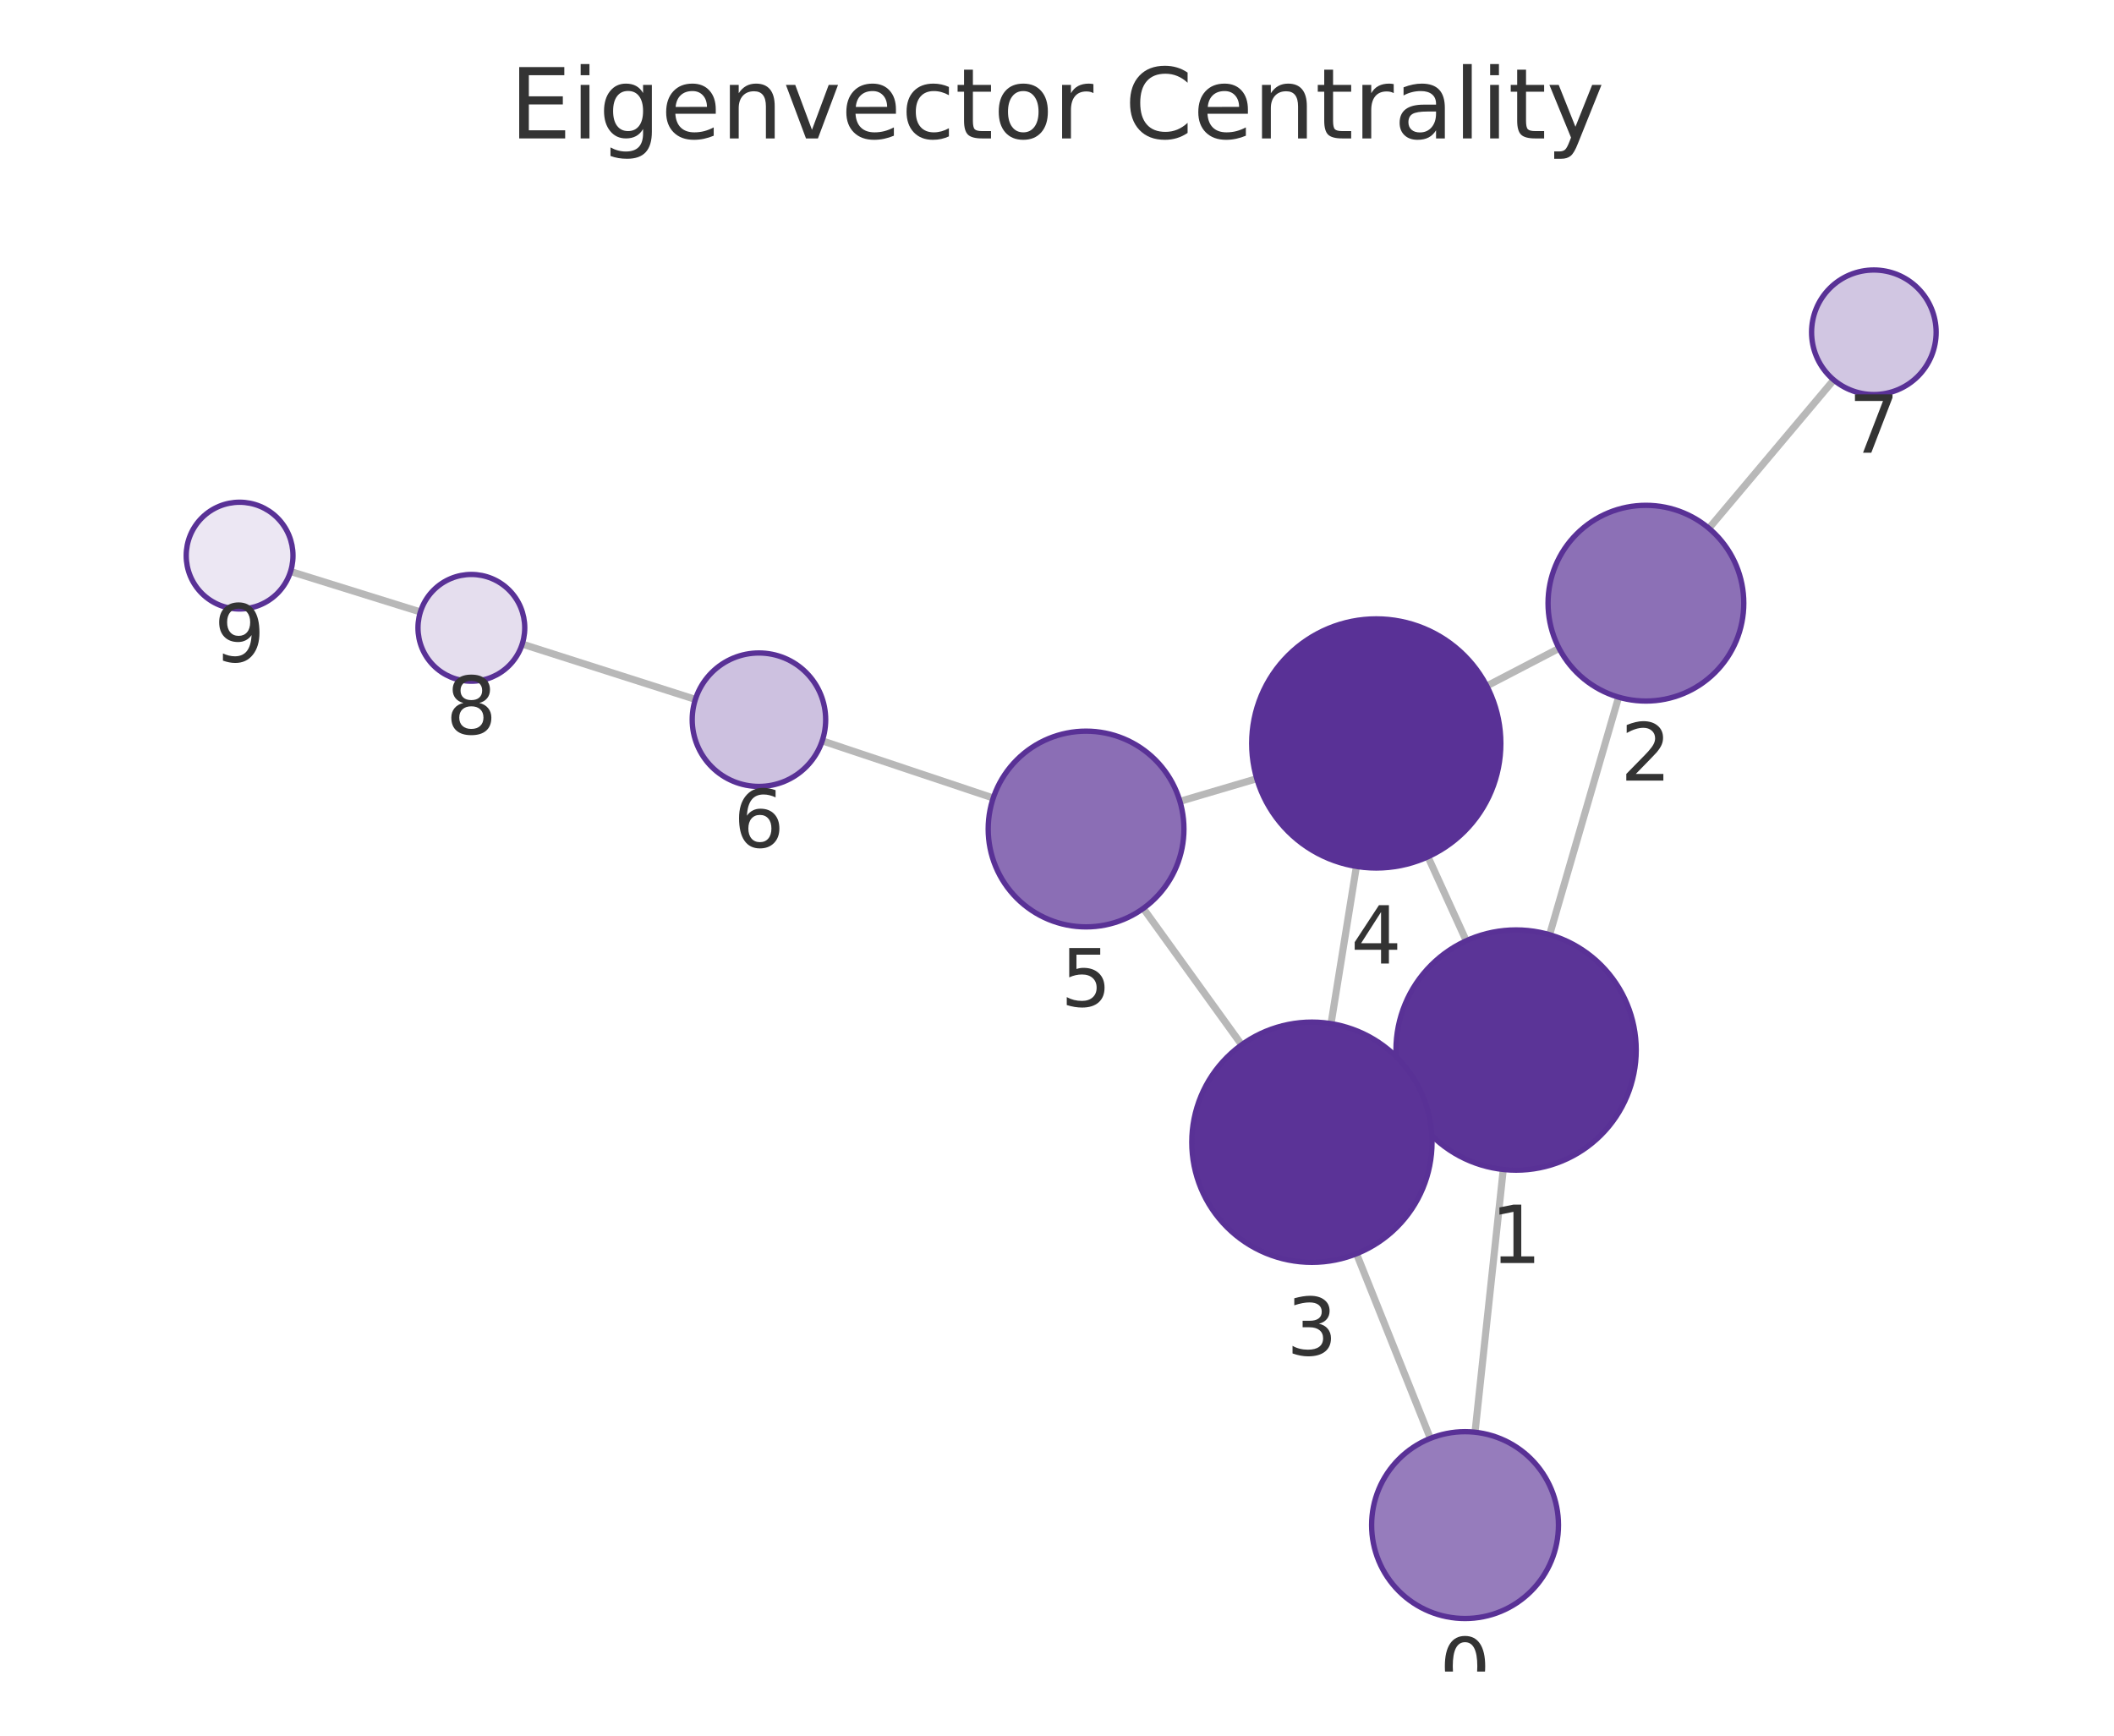
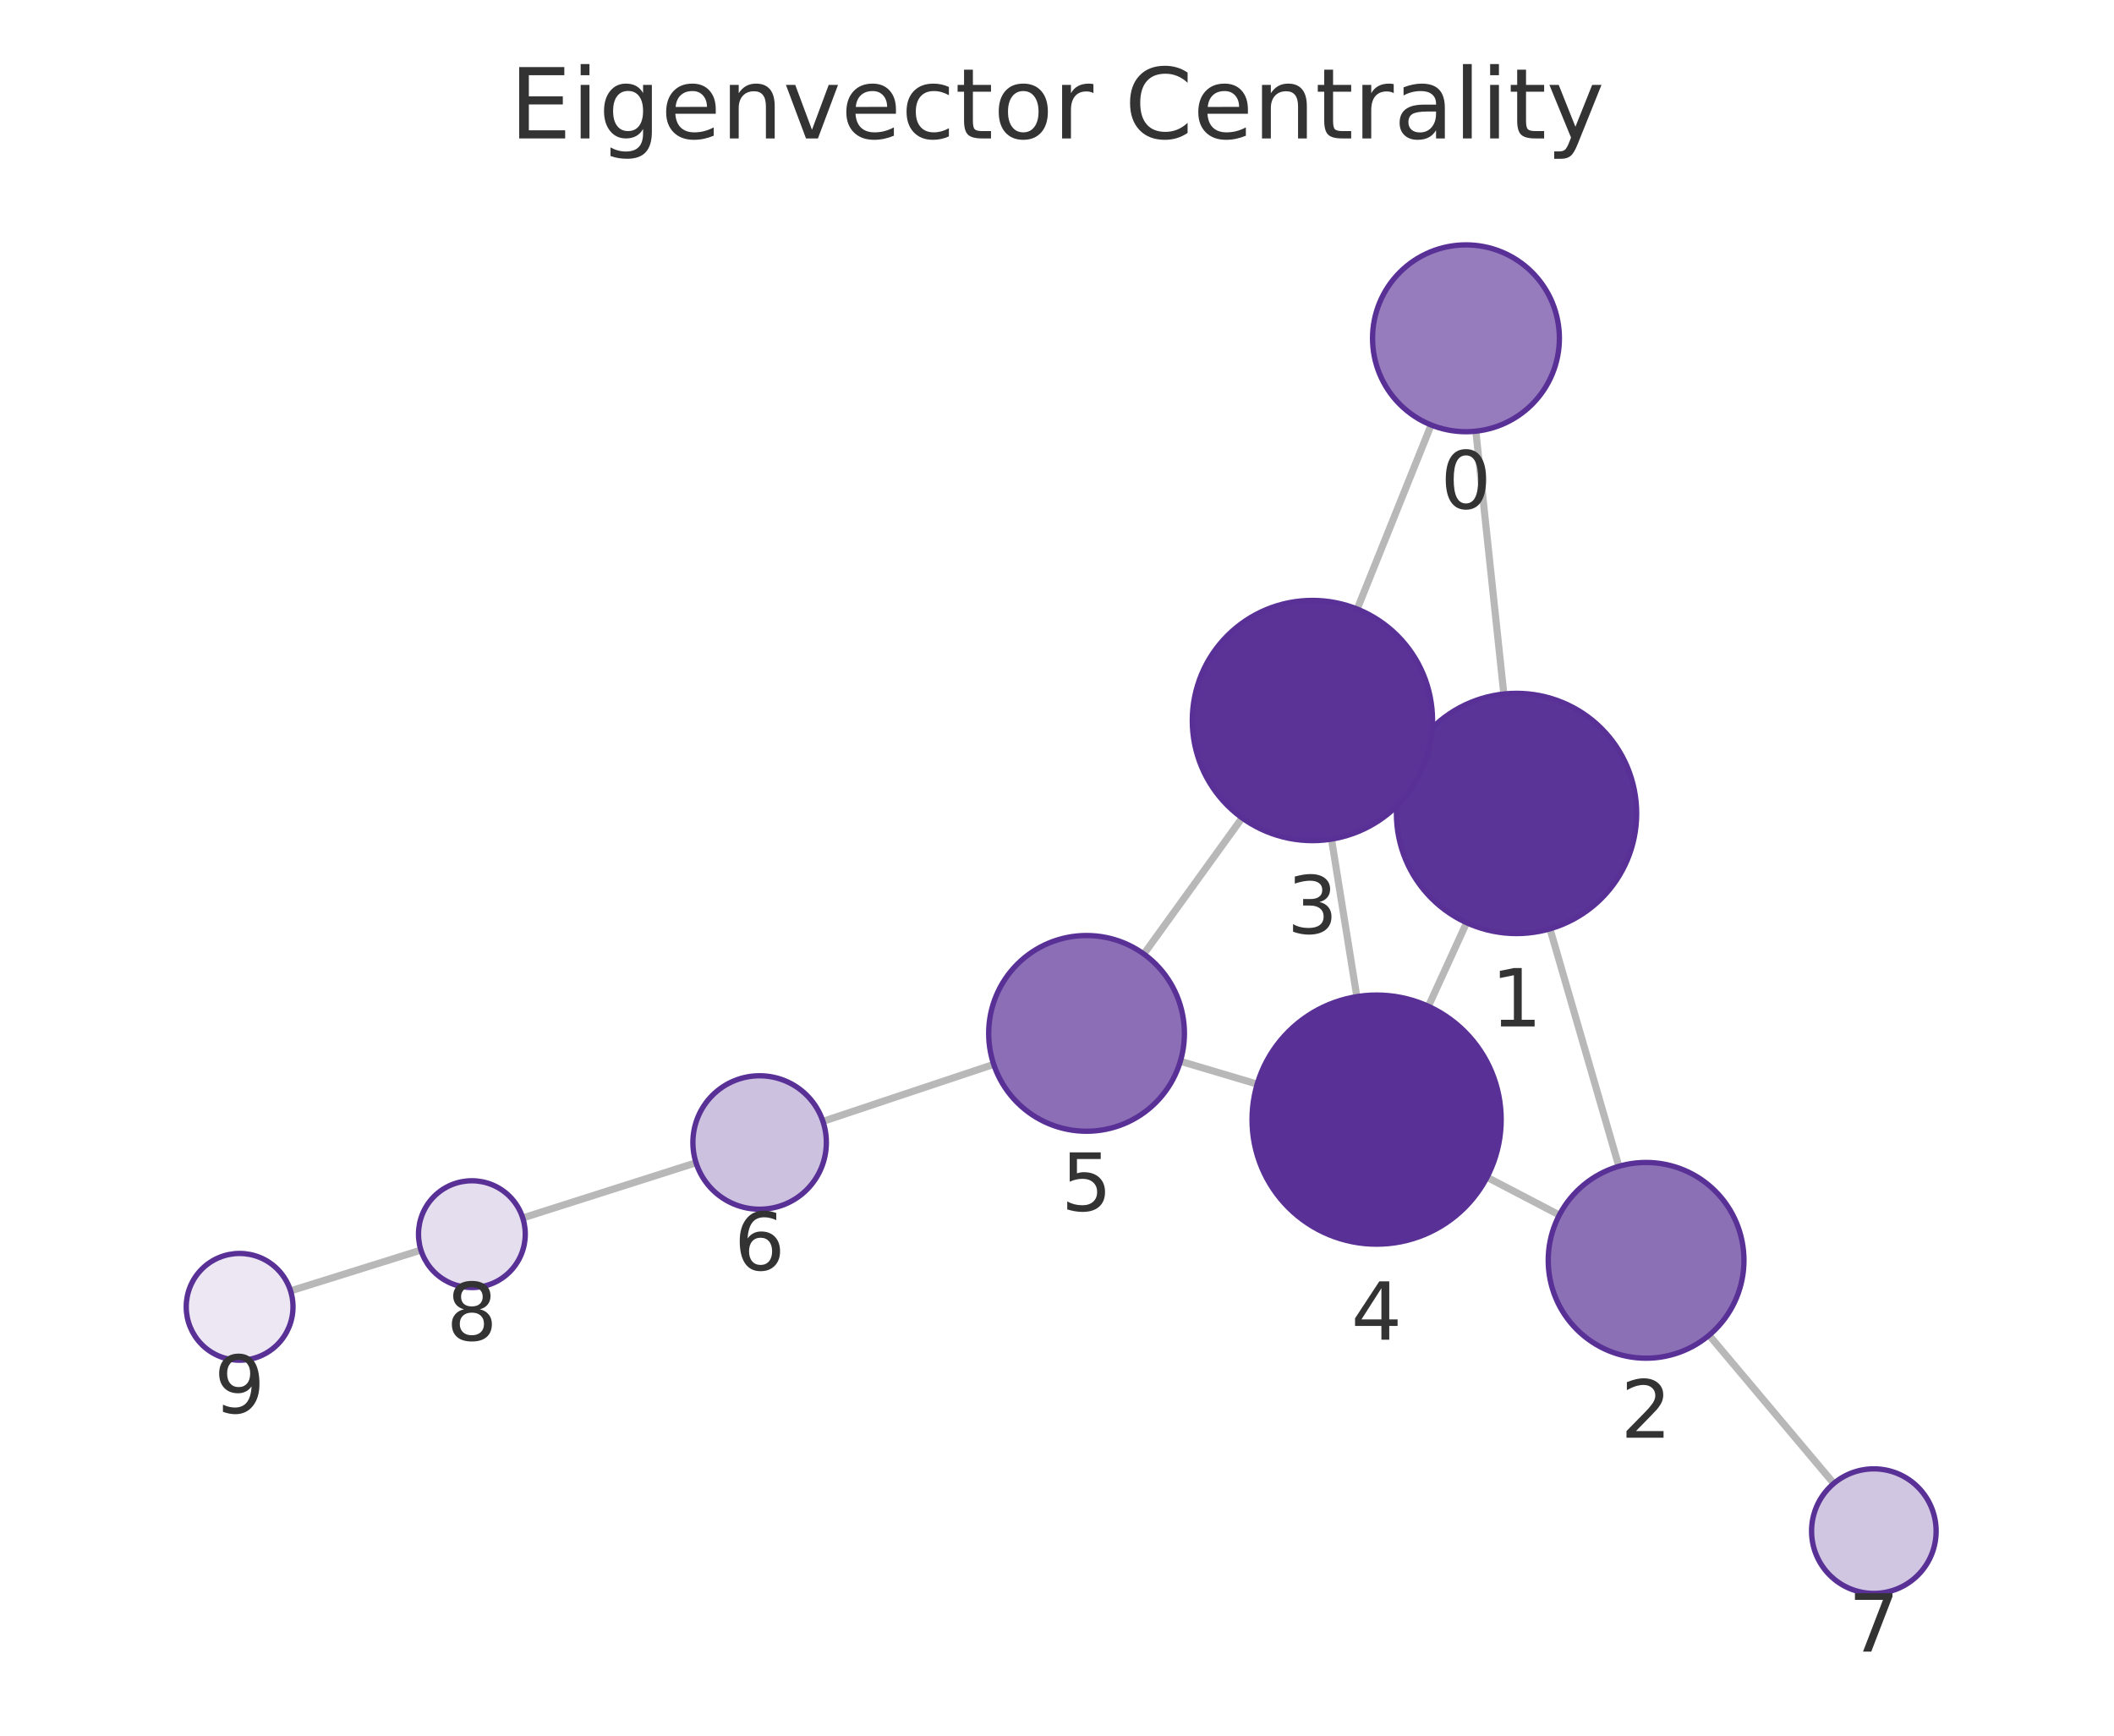
<svg xmlns="http://www.w3.org/2000/svg" xmlns:xlink="http://www.w3.org/1999/xlink" width="237.6pt" height="195.078pt" viewBox="0 0 237.6 195.078" version="1.1">
  <defs>
    <style type="text/css">*{stroke-linejoin: round; stroke-linecap: butt}</style>
  </defs>
  <g id="figure_1">
    <g id="patch_1">
      <path d="M 0 195.078  L 237.6 195.078  L 237.6 0  L 0 0  L 0 195.078  z " style="fill: none" />
    </g>
    <g id="axes_1">
      <g id="patch_2">
        <path d="M 7.2 187.878  L 230.4 187.878  L 230.4 21.558  L 7.2 21.558  L 7.2 187.878  z " style="fill: none" />
      </g>
      <g id="EdgeCollection_1">
-         <path d="M 165.783 160.973  L 168.957 131.442  " clip-path="url(#pb1d1de5bc7)" style="fill: #b8b8b8; stroke: #b8b8b8; stroke-width: 0.8" />
-         <path d="M 160.762 161.664  L 152.463 140.915  " clip-path="url(#pb1d1de5bc7)" style="fill: #b8b8b8; stroke: #b8b8b8; stroke-width: 0.8" />
-         <path d="M 174.165 105.056  L 181.921 78.359  " clip-path="url(#pb1d1de5bc7)" style="fill: #b8b8b8; stroke: #b8b8b8; stroke-width: 0.8" />
-         <path d="M 158.095 123.575  L 159.754 122.826  " clip-path="url(#pb1d1de5bc7)" style="fill: #b8b8b8; stroke: #b8b8b8; stroke-width: 0.8" />
-         <path d="M 164.797 105.737  L 160.492 96.297  " clip-path="url(#pb1d1de5bc7)" style="fill: #b8b8b8; stroke: #b8b8b8; stroke-width: 0.8" />
-         <path d="M 175.231 72.871  L 167.103 77.099  " clip-path="url(#pb1d1de5bc7)" style="fill: #b8b8b8; stroke: #b8b8b8; stroke-width: 0.8" />
-         <path d="M 192.072 59.378  L 206.103 42.702  " clip-path="url(#pb1d1de5bc7)" style="fill: #b8b8b8; stroke: #b8b8b8; stroke-width: 0.8" />
-         <path d="M 149.6 115.053  L 152.453 97.381  " clip-path="url(#pb1d1de5bc7)" style="fill: #b8b8b8; stroke: #b8b8b8; stroke-width: 0.8" />
-         <path d="M 139.554 117.43  L 128.5 102.101  " clip-path="url(#pb1d1de5bc7)" style="fill: #b8b8b8; stroke: #b8b8b8; stroke-width: 0.8" />
-         <path d="M 141.255 87.519  L 132.617 90.067  " clip-path="url(#pb1d1de5bc7)" style="fill: #b8b8b8; stroke: #b8b8b8; stroke-width: 0.8" />
-         <path d="M 111.633 89.692  L 92.413 83.268  " clip-path="url(#pb1d1de5bc7)" style="fill: #b8b8b8; stroke: #b8b8b8; stroke-width: 0.8" />
-         <path d="M 78.156 78.608  L 58.693 72.391  " clip-path="url(#pb1d1de5bc7)" style="fill: #b8b8b8; stroke: #b8b8b8; stroke-width: 0.8" />
-         <path d="M 47.249 68.78  L 32.659 64.233  " clip-path="url(#pb1d1de5bc7)" style="fill: #b8b8b8; stroke: #b8b8b8; stroke-width: 0.8" />
+         <path d="M 165.876 48.464  L 169.02 78.003  " clip-path="url(#p25a7d56d95)" style="fill: #b8b8b8; stroke: #b8b8b8; stroke-width: 0.8" />
+         <path d="M 160.851 47.766  L 152.54 68.455  " clip-path="url(#p25a7d56d95)" style="fill: #b8b8b8; stroke: #b8b8b8; stroke-width: 0.8" />
+         <path d="M 174.208 104.393  L 181.947 131.089  " clip-path="url(#p25a7d56d95)" style="fill: #b8b8b8; stroke: #b8b8b8; stroke-width: 0.8" />
+         <path d="M 158.163 85.833  L 159.794 86.576  " clip-path="url(#p25a7d56d95)" style="fill: #b8b8b8; stroke: #b8b8b8; stroke-width: 0.8" />
+         <path d="M 164.837 103.706  L 160.542 113.105  " clip-path="url(#p25a7d56d95)" style="fill: #b8b8b8; stroke: #b8b8b8; stroke-width: 0.8" />
+         <path d="M 175.259 136.562  L 167.132 132.318  " clip-path="url(#p25a7d56d95)" style="fill: #b8b8b8; stroke: #b8b8b8; stroke-width: 0.8" />
+         <path d="M 192.09 150.072  L 206.104 166.734  " clip-path="url(#p25a7d56d95)" style="fill: #b8b8b8; stroke: #b8b8b8; stroke-width: 0.8" />
+         <path d="M 149.651 94.311  L 152.499 112.016  " clip-path="url(#p25a7d56d95)" style="fill: #b8b8b8; stroke: #b8b8b8; stroke-width: 0.8" />
+         <path d="M 139.606 91.927  L 128.559 107.228  " clip-path="url(#p25a7d56d95)" style="fill: #b8b8b8; stroke: #b8b8b8; stroke-width: 0.8" />
+         <path d="M 141.303 121.849  L 132.665 119.281  " clip-path="url(#p25a7d56d95)" style="fill: #b8b8b8; stroke: #b8b8b8; stroke-width: 0.8" />
+         <path d="M 111.686 119.629  L 92.491 126.036  " clip-path="url(#p25a7d56d95)" style="fill: #b8b8b8; stroke: #b8b8b8; stroke-width: 0.8" />
+         <path d="M 78.231 130.687  L 58.754 136.891  " clip-path="url(#p25a7d56d95)" style="fill: #b8b8b8; stroke: #b8b8b8; stroke-width: 0.8" />
+         <path d="M 47.311 140.504  L 32.657 145.089  " clip-path="url(#p25a7d56d95)" style="fill: #b8b8b8; stroke: #b8b8b8; stroke-width: 0.8" />
      </g>
      <g id="VertexCollection_1">
-         <path d="M 164.661 181.913  C 167.446 181.913 170.117 180.807 172.086 178.838  C 174.055 176.869 175.161 174.198 175.161 171.413  C 175.161 168.629 174.055 165.958 172.086 163.989  C 170.117 162.02 167.446 160.913 164.661 160.913  C 161.877 160.913 159.206 162.02 157.237 163.989  C 155.268 165.958 154.161 168.629 154.161 171.413  C 154.161 174.198 155.268 176.869 157.237 178.838  C 159.206 180.807 161.877 181.913 164.661 181.913  z " clip-path="url(#pb1d1de5bc7)" style="fill: #967cbc; stroke: #593196; stroke-width: 0.6" />
-         <path d="M 170.399 131.52  C 173.979 131.52 177.413 130.097 179.945 127.566  C 182.477 125.034 183.899 121.6 183.899 118.02  C 183.899 114.439 182.477 111.005 179.945 108.474  C 177.413 105.942 173.979 104.52 170.399 104.52  C 166.819 104.52 163.385 105.942 160.853 108.474  C 158.321 111.005 156.899 114.439 156.899 118.02  C 156.899 121.6 158.321 125.034 160.853 127.566  C 163.385 130.097 166.819 131.52 170.399 131.52  z " clip-path="url(#pb1d1de5bc7)" style="fill: #5b3497; stroke: #593196; stroke-width: 0.6" />
-         <path d="M 184.99 78.795  C 187.907 78.795 190.705 77.636 192.768 75.574  C 194.831 73.511 195.99 70.713 195.99 67.795  C 195.99 64.878 194.831 62.08 192.768 60.017  C 190.705 57.954 187.907 56.795 184.99 56.795  C 182.072 56.795 179.274 57.954 177.211 60.017  C 175.149 62.08 173.99 64.878 173.99 67.795  C 173.99 70.713 175.149 73.511 177.211 75.574  C 179.274 77.636 182.072 78.795 184.99 78.795  z " clip-path="url(#pb1d1de5bc7)" style="fill: #8c70b6; stroke: #593196; stroke-width: 0.6" />
-         <path d="M 147.45 141.88  C 151.03 141.88 154.464 140.458 156.996 137.926  C 159.527 135.395 160.95 131.961 160.95 128.38  C 160.95 124.8 159.527 121.366 156.996 118.835  C 154.464 116.303 151.03 114.88 147.45 114.88  C 143.869 114.88 140.435 116.303 137.904 118.835  C 135.372 121.366 133.95 124.8 133.95 128.38  C 133.95 131.961 135.372 135.395 137.904 137.926  C 140.435 140.458 143.869 141.88 147.45 141.88  z " clip-path="url(#pb1d1de5bc7)" style="fill: #5b3397; stroke: #593196; stroke-width: 0.6" />
-         <path d="M 154.683 97.559  C 158.396 97.559 161.957 96.084 164.583 93.459  C 167.208 90.833 168.683 87.272 168.683 83.559  C 168.683 79.847 167.208 76.285 164.583 73.66  C 161.957 71.034 158.396 69.559 154.683 69.559  C 150.97 69.559 147.409 71.034 144.784 73.66  C 142.158 76.285 140.683 79.847 140.683 83.559  C 140.683 87.272 142.158 90.833 144.784 93.459  C 147.409 96.084 150.97 97.559 154.683 97.559  z " clip-path="url(#pb1d1de5bc7)" style="fill: #593196; stroke: #593196; stroke-width: 0.6" />
-         <path d="M 122.066 104.178  C 124.983 104.178 127.781 103.019 129.844 100.957  C 131.907 98.894 133.066 96.096 133.066 93.178  C 133.066 90.261 131.907 87.463 129.844 85.4  C 127.781 83.337 124.983 82.178 122.066 82.178  C 119.149 82.178 116.351 83.337 114.288 85.4  C 112.225 87.463 111.066 90.261 111.066 93.178  C 111.066 96.096 112.225 98.894 114.288 100.957  C 116.351 103.019 119.149 104.178 122.066 104.178  z " clip-path="url(#pb1d1de5bc7)" style="fill: #8b6eb5; stroke: #593196; stroke-width: 0.6" />
-         <path d="M 85.3 88.391  C 87.289 88.391 89.197 87.601 90.603 86.194  C 92.01 84.788 92.8 82.88 92.8 80.891  C 92.8 78.902 92.01 76.994 90.603 75.588  C 89.197 74.181 87.289 73.391 85.3 73.391  C 83.311 73.391 81.403 74.181 79.997 75.588  C 78.59 76.994 77.8 78.902 77.8 80.891  C 77.8 82.88 78.59 84.788 79.997 86.194  C 81.403 87.601 83.311 88.391 85.3 88.391  z " clip-path="url(#pb1d1de5bc7)" style="fill: #cdc1e0; stroke: #593196; stroke-width: 0.6" />
-         <path d="M 210.61 44.346  C 212.466 44.346 214.247 43.608 215.559 42.296  C 216.872 40.983 217.61 39.202 217.61 37.346  C 217.61 35.489 216.872 33.709 215.559 32.396  C 214.247 31.083 212.466 30.346 210.61 30.346  C 208.753 30.346 206.972 31.083 205.66 32.396  C 204.347 33.709 203.61 35.489 203.61 37.346  C 203.61 39.202 204.347 40.983 205.66 42.296  C 206.972 43.608 208.753 44.346 210.61 44.346  z " clip-path="url(#pb1d1de5bc7)" style="fill: #d1c6e2; stroke: #593196; stroke-width: 0.6" />
-         <path d="M 52.978 76.565  C 54.569 76.565 56.095 75.933 57.22 74.807  C 58.346 73.682 58.978 72.156 58.978 70.565  C 58.978 68.974 58.346 67.447 57.22 66.322  C 56.095 65.197 54.569 64.565 52.978 64.565  C 51.387 64.565 49.86 65.197 48.735 66.322  C 47.61 67.447 46.978 68.974 46.978 70.565  C 46.978 72.156 47.61 73.682 48.735 74.807  C 49.86 75.933 51.387 76.565 52.978 76.565  z " clip-path="url(#pb1d1de5bc7)" style="fill: #e5deee; stroke: #593196; stroke-width: 0.6" />
-         <path d="M 26.93 68.448  C 28.521 68.448 30.048 67.816 31.173 66.691  C 32.298 65.565 32.93 64.039 32.93 62.448  C 32.93 60.857 32.298 59.33 31.173 58.205  C 30.048 57.08 28.521 56.448 26.93 56.448  C 25.339 56.448 23.813 57.08 22.688 58.205  C 21.562 59.33 20.93 60.857 20.93 62.448  C 20.93 64.039 21.562 65.565 22.688 66.691  C 23.813 67.816 25.339 68.448 26.93 68.448  z " clip-path="url(#pb1d1de5bc7)" style="fill: #ece7f3; stroke: #593196; stroke-width: 0.6" />
+         <path d="M 164.765 48.523  C 167.549 48.523 170.22 47.416 172.189 45.447  C 174.159 43.478 175.265 40.807 175.265 38.023  C 175.265 35.238 174.159 32.567 172.189 30.598  C 170.22 28.629 167.549 27.523 164.765 27.523  C 161.98 27.523 159.309 28.629 157.34 30.598  C 155.371 32.567 154.265 35.238 154.265 38.023  C 154.265 40.807 155.371 43.478 157.34 45.447  C 159.309 47.416 161.98 48.523 164.765 48.523  z " clip-path="url(#p25a7d56d95)" style="fill: #967cbc; stroke: #593196; stroke-width: 0.6" />
+         <path d="M 170.449 104.927  C 174.029 104.927 177.463 103.505 179.995 100.973  C 182.527 98.441 183.949 95.007 183.949 91.427  C 183.949 87.847 182.527 84.413 179.995 81.881  C 177.463 79.35 174.029 77.927 170.449 77.927  C 166.869 77.927 163.435 79.35 160.903 81.881  C 158.371 84.413 156.949 87.847 156.949 91.427  C 156.949 95.007 158.371 98.441 160.903 100.973  C 163.435 103.505 166.869 104.927 170.449 104.927  z " clip-path="url(#p25a7d56d95)" style="fill: #5b3497; stroke: #593196; stroke-width: 0.6" />
+         <path d="M 185.01 152.654  C 187.927 152.654 190.725 151.495 192.788 149.432  C 194.851 147.369 196.01 144.571 196.01 141.654  C 196.01 138.737 194.851 135.938 192.788 133.876  C 190.725 131.813 187.927 130.654 185.01 130.654  C 182.093 130.654 179.295 131.813 177.232 133.876  C 175.169 135.938 174.01 138.737 174.01 141.654  C 174.01 144.571 175.169 147.369 177.232 149.432  C 179.295 151.495 182.093 152.654 185.01 152.654  z " clip-path="url(#p25a7d56d95)" style="fill: #8c70b6; stroke: #593196; stroke-width: 0.6" />
+         <path d="M 147.508 94.482  C 151.088 94.482 154.522 93.059 157.054 90.528  C 159.585 87.996 161.008 84.562 161.008 80.982  C 161.008 77.402 159.585 73.968 157.054 71.436  C 154.522 68.904 151.088 67.482 147.508 67.482  C 143.928 67.482 140.493 68.904 137.962 71.436  C 135.43 73.968 134.008 77.402 134.008 80.982  C 134.008 84.562 135.43 87.996 137.962 90.528  C 140.493 93.059 143.928 94.482 147.508 94.482  z " clip-path="url(#p25a7d56d95)" style="fill: #5b3397; stroke: #593196; stroke-width: 0.6" />
+         <path d="M 154.722 139.838  C 158.435 139.838 161.996 138.363 164.622 135.738  C 167.247 133.112 168.722 129.551 168.722 125.838  C 168.722 122.125 167.247 118.564 164.622 115.939  C 161.996 113.313 158.435 111.838 154.722 111.838  C 151.009 111.838 147.448 113.313 144.823 115.939  C 142.197 118.564 140.722 122.125 140.722 125.838  C 140.722 129.551 142.197 133.112 144.823 135.738  C 147.448 138.363 151.009 139.838 154.722 139.838  z " clip-path="url(#p25a7d56d95)" style="fill: #593196; stroke: #593196; stroke-width: 0.6" />
+         <path d="M 122.121 127.146  C 125.038 127.146 127.836 125.987 129.899 123.925  C 131.962 121.862 133.121 119.064 133.121 116.146  C 133.121 113.229 131.962 110.431 129.899 108.368  C 127.836 106.305 125.038 105.146 122.121 105.146  C 119.203 105.146 116.405 106.305 114.342 108.368  C 112.28 110.431 111.121 113.229 111.121 116.146  C 111.121 119.064 112.28 121.862 114.342 123.925  C 116.405 125.987 119.203 127.146 122.121 127.146  z " clip-path="url(#p25a7d56d95)" style="fill: #8b6eb5; stroke: #593196; stroke-width: 0.6" />
+         <path d="M 85.377 135.91  C 87.366 135.91 89.274 135.12 90.68 133.714  C 92.087 132.307 92.877 130.399 92.877 128.41  C 92.877 126.421 92.087 124.514 90.68 123.107  C 89.274 121.701 87.366 120.91 85.377 120.91  C 83.388 120.91 81.48 121.701 80.074 123.107  C 78.667 124.514 77.877 126.421 77.877 128.41  C 77.877 130.399 78.667 132.307 80.074 133.714  C 81.48 135.12 83.388 135.91 85.377 135.91  z " clip-path="url(#p25a7d56d95)" style="fill: #cdc1e0; stroke: #593196; stroke-width: 0.6" />
+         <path d="M 210.609 179.091  C 212.466 179.091 214.246 178.353 215.559 177.041  C 216.872 175.728 217.609 173.947 217.609 172.091  C 217.609 170.235 216.872 168.454 215.559 167.141  C 214.246 165.829 212.466 165.091 210.609 165.091  C 208.753 165.091 206.972 165.829 205.659 167.141  C 204.347 168.454 203.609 170.235 203.609 172.091  C 203.609 173.947 204.347 175.728 205.659 177.041  C 206.972 178.353 208.753 179.091 210.609 179.091  z " clip-path="url(#p25a7d56d95)" style="fill: #d1c6e2; stroke: #593196; stroke-width: 0.6" />
+         <path d="M 53.037 144.712  C 54.628 144.712 56.154 144.08 57.279 142.955  C 58.405 141.83 59.037 140.303 59.037 138.712  C 59.037 137.121 58.405 135.595 57.279 134.469  C 56.154 133.344 54.628 132.712 53.037 132.712  C 51.446 132.712 49.919 133.344 48.794 134.469  C 47.669 135.595 47.037 137.121 47.037 138.712  C 47.037 140.303 47.669 141.83 48.794 142.955  C 49.919 144.08 51.446 144.712 53.037 144.712  z " clip-path="url(#p25a7d56d95)" style="fill: #e5deee; stroke: #593196; stroke-width: 0.6" />
+         <path d="M 26.931 152.881  C 28.522 152.881 30.048 152.249 31.173 151.124  C 32.298 149.999 32.931 148.472 32.931 146.881  C 32.931 145.29 32.298 143.764 31.173 142.638  C 30.048 141.513 28.522 140.881 26.931 140.881  C 25.339 140.881 23.813 141.513 22.688 142.638  C 21.563 143.764 20.931 145.29 20.931 146.881  C 20.931 148.472 21.563 149.999 22.688 151.124  C 23.813 152.249 25.339 152.881 26.931 152.881  z " clip-path="url(#p25a7d56d95)" style="fill: #ece7f3; stroke: #593196; stroke-width: 0.6" />
      </g>
      <g id="text_1">
-         <g clip-path="url(#pb1d1de5bc7)">
-           <g style="fill: #333333" transform="translate(161.7983 190.5512) scale(0.09 -0.09)">
+         <g clip-path="url(#p25a7d56d95)">
+           <g style="fill: #333333" transform="translate(161.9017 57.16069) scale(0.09 -0.09)">
            <defs>
              <path id="DejaVuSans-13" d="M 2034 4250  Q 1547 4250 1301 3770  Q 1056 3291 1056 2328  Q 1056 1369 1301 889  Q 1547 409 2034 409  Q 2525 409 2770 889  Q 3016 1369 3016 2328  Q 3016 3291 2770 3770  Q 2525 4250 2034 4250  z M 2034 4750  Q 2819 4750 3233 4129  Q 3647 3509 3647 2328  Q 3647 1150 3233 529  Q 2819 -91 2034 -91  Q 1250 -91 836 529  Q 422 1150 422 2328  Q 422 3509 836 4129  Q 1250 4750 2034 4750  z " transform="scale(0.015625)" />
            </defs>
            <use xlink:href="#DejaVuSans-13" />
          </g>
        </g>
      </g>
      <g id="text_2">
-         <g clip-path="url(#pb1d1de5bc7)">
-           <g style="fill: #333333" transform="translate(167.5359 141.9576) scale(0.09 -0.09)">
+         <g clip-path="url(#p25a7d56d95)">
+           <g style="fill: #333333" transform="translate(167.5859 115.365) scale(0.09 -0.09)">
            <defs>
              <path id="DejaVuSans-14" d="M 794 531  L 1825 531  L 1825 4091  L 703 3866  L 703 4441  L 1819 4666  L 2450 4666  L 2450 531  L 3481 531  L 3481 0  L 794 0  L 794 531  z " transform="scale(0.015625)" />
            </defs>
            <use xlink:href="#DejaVuSans-14" />
          </g>
        </g>
      </g>
      <g id="text_3">
-         <g clip-path="url(#pb1d1de5bc7)">
-           <g style="fill: #333333" transform="translate(182.1264 87.73323) scale(0.09 -0.09)">
+         <g clip-path="url(#p25a7d56d95)">
+           <g style="fill: #333333" transform="translate(182.1469 161.5917) scale(0.09 -0.09)">
            <defs>
              <path id="DejaVuSans-15" d="M 1228 531  L 3431 531  L 3431 0  L 469 0  L 469 531  Q 828 903 1448 1529  Q 2069 2156 2228 2338  Q 2531 2678 2651 2914  Q 2772 3150 2772 3378  Q 2772 3750 2511 3984  Q 2250 4219 1831 4219  Q 1534 4219 1204 4116  Q 875 4013 500 3803  L 500 4441  Q 881 4594 1212 4672  Q 1544 4750 1819 4750  Q 2544 4750 2975 4387  Q 3406 4025 3406 3419  Q 3406 3131 3298 2873  Q 3191 2616 2906 2266  Q 2828 2175 2409 1742  Q 1991 1309 1228 531  z " transform="scale(0.015625)" />
            </defs>
            <use xlink:href="#DejaVuSans-15" />
          </g>
        </g>
      </g>
      <g id="text_4">
-         <g clip-path="url(#pb1d1de5bc7)">
-           <g style="fill: #333333" transform="translate(144.5865 152.3184) scale(0.09 -0.09)">
+         <g clip-path="url(#p25a7d56d95)">
+           <g style="fill: #333333" transform="translate(144.6447 104.9198) scale(0.09 -0.09)">
            <defs>
              <path id="DejaVuSans-16" d="M 2597 2516  Q 3050 2419 3304 2112  Q 3559 1806 3559 1356  Q 3559 666 3084 287  Q 2609 -91 1734 -91  Q 1441 -91 1130 -33  Q 819 25 488 141  L 488 750  Q 750 597 1062 519  Q 1375 441 1716 441  Q 2309 441 2620 675  Q 2931 909 2931 1356  Q 2931 1769 2642 2001  Q 2353 2234 1838 2234  L 1294 2234  L 1294 2753  L 1863 2753  Q 2328 2753 2575 2939  Q 2822 3125 2822 3475  Q 2822 3834 2567 4026  Q 2313 4219 1838 4219  Q 1578 4219 1281 4162  Q 984 4106 628 3988  L 628 4550  Q 988 4650 1302 4700  Q 1616 4750 1894 4750  Q 2613 4750 3031 4423  Q 3450 4097 3450 3541  Q 3450 3153 3228 2886  Q 3006 2619 2597 2516  z " transform="scale(0.015625)" />
            </defs>
            <use xlink:href="#DejaVuSans-16" />
          </g>
        </g>
      </g>
      <g id="text_5">
-         <g clip-path="url(#pb1d1de5bc7)">
-           <g style="fill: #333333" transform="translate(151.82 108.2973) scale(0.09 -0.09)">
+         <g clip-path="url(#p25a7d56d95)">
+           <g style="fill: #333333" transform="translate(151.859 150.5762) scale(0.09 -0.09)">
            <defs>
              <path id="DejaVuSans-17" d="M 2419 4116  L 825 1625  L 2419 1625  L 2419 4116  z M 2253 4666  L 3047 4666  L 3047 1625  L 3713 1625  L 3713 1100  L 3047 1100  L 3047 0  L 2419 0  L 2419 1100  L 313 1100  L 313 1709  L 2253 4666  z " transform="scale(0.015625)" />
            </defs>
            <use xlink:href="#DejaVuSans-17" />
          </g>
        </g>
      </g>
      <g id="text_6">
-         <g clip-path="url(#pb1d1de5bc7)">
-           <g style="fill: #333333" transform="translate(119.203 113.1163) scale(0.09 -0.09)">
+         <g clip-path="url(#p25a7d56d95)">
+           <g style="fill: #333333" transform="translate(119.2575 136.0843) scale(0.09 -0.09)">
            <defs>
              <path id="DejaVuSans-18" d="M 691 4666  L 3169 4666  L 3169 4134  L 1269 4134  L 1269 2991  Q 1406 3038 1543 3061  Q 1681 3084 1819 3084  Q 2600 3084 3056 2656  Q 3513 2228 3513 1497  Q 3513 744 3044 326  Q 2575 -91 1722 -91  Q 1428 -91 1123 -41  Q 819 9 494 109  L 494 744  Q 775 591 1075 516  Q 1375 441 1709 441  Q 2250 441 2565 725  Q 2881 1009 2881 1497  Q 2881 1984 2565 2268  Q 2250 2553 1709 2553  Q 1456 2553 1204 2497  Q 953 2441 691 2322  L 691 4666  z " transform="scale(0.015625)" />
            </defs>
            <use xlink:href="#DejaVuSans-18" />
          </g>
        </g>
      </g>
      <g id="text_7">
-         <g clip-path="url(#pb1d1de5bc7)">
-           <g style="fill: #333333" transform="translate(82.43681 95.22872) scale(0.09 -0.09)">
+         <g clip-path="url(#p25a7d56d95)">
+           <g style="fill: #333333" transform="translate(82.51401 142.7483) scale(0.09 -0.09)">
            <defs>
              <path id="DejaVuSans-19" d="M 2113 2584  Q 1688 2584 1439 2293  Q 1191 2003 1191 1497  Q 1191 994 1439 701  Q 1688 409 2113 409  Q 2538 409 2786 701  Q 3034 994 3034 1497  Q 3034 2003 2786 2293  Q 2538 2584 2113 2584  z M 3366 4563  L 3366 3988  Q 3128 4100 2886 4159  Q 2644 4219 2406 4219  Q 1781 4219 1451 3797  Q 1122 3375 1075 2522  Q 1259 2794 1537 2939  Q 1816 3084 2150 3084  Q 2853 3084 3261 2657  Q 3669 2231 3669 1497  Q 3669 778 3244 343  Q 2819 -91 2113 -91  Q 1303 -91 875 529  Q 447 1150 447 2328  Q 447 3434 972 4092  Q 1497 4750 2381 4750  Q 2619 4750 2861 4703  Q 3103 4656 3366 4563  z " transform="scale(0.015625)" />
            </defs>
            <use xlink:href="#DejaVuSans-19" />
          </g>
        </g>
      </g>
      <g id="text_8">
-         <g clip-path="url(#pb1d1de5bc7)">
-           <g style="fill: #333333" transform="translate(207.7464 50.88375) scale(0.09 -0.09)">
+         <g clip-path="url(#p25a7d56d95)">
+           <g style="fill: #333333" transform="translate(207.746 185.6289) scale(0.09 -0.09)">
            <defs>
              <path id="DejaVuSans-1a" d="M 525 4666  L 3525 4666  L 3525 4397  L 1831 0  L 1172 0  L 2766 4134  L 525 4134  L 525 4666  z " transform="scale(0.015625)" />
            </defs>
            <use xlink:href="#DejaVuSans-1a" />
          </g>
        </g>
      </g>
      <g id="text_9">
-         <g clip-path="url(#pb1d1de5bc7)">
-           <g style="fill: #333333" transform="translate(50.1146 82.50272) scale(0.09 -0.09)">
+         <g clip-path="url(#p25a7d56d95)">
+           <g style="fill: #333333" transform="translate(50.1737 150.6499) scale(0.09 -0.09)">
            <defs>
              <path id="DejaVuSans-1b" d="M 2034 2216  Q 1584 2216 1326 1975  Q 1069 1734 1069 1313  Q 1069 891 1326 650  Q 1584 409 2034 409  Q 2484 409 2743 651  Q 3003 894 3003 1313  Q 3003 1734 2745 1975  Q 2488 2216 2034 2216  z M 1403 2484  Q 997 2584 770 2862  Q 544 3141 544 3541  Q 544 4100 942 4425  Q 1341 4750 2034 4750  Q 2731 4750 3128 4425  Q 3525 4100 3525 3541  Q 3525 3141 3298 2862  Q 3072 2584 2669 2484  Q 3125 2378 3379 2068  Q 3634 1759 3634 1313  Q 3634 634 3220 271  Q 2806 -91 2034 -91  Q 1263 -91 848 271  Q 434 634 434 1313  Q 434 1759 690 2068  Q 947 2378 1403 2484  z M 1172 3481  Q 1172 3119 1398 2916  Q 1625 2713 2034 2713  Q 2441 2713 2670 2916  Q 2900 3119 2900 3481  Q 2900 3844 2670 4047  Q 2441 4250 2034 4250  Q 1625 4250 1398 4047  Q 1172 3844 1172 3481  z " transform="scale(0.015625)" />
            </defs>
            <use xlink:href="#DejaVuSans-1b" />
          </g>
        </g>
      </g>
      <g id="text_10">
-         <g clip-path="url(#pb1d1de5bc7)">
-           <g style="fill: #333333" transform="translate(24.06709 74.38576) scale(0.09 -0.09)">
+         <g clip-path="url(#p25a7d56d95)">
+           <g style="fill: #333333" transform="translate(24.06741 158.8189) scale(0.09 -0.09)">
            <defs>
              <path id="DejaVuSans-1c" d="M 703 97  L 703 672  Q 941 559 1184 500  Q 1428 441 1663 441  Q 2288 441 2617 861  Q 2947 1281 2994 2138  Q 2813 1869 2534 1725  Q 2256 1581 1919 1581  Q 1219 1581 811 2004  Q 403 2428 403 3163  Q 403 3881 828 4315  Q 1253 4750 1959 4750  Q 2769 4750 3195 4129  Q 3622 3509 3622 2328  Q 3622 1225 3098 567  Q 2575 -91 1691 -91  Q 1453 -91 1209 -44  Q 966 3 703 97  z M 1959 2075  Q 2384 2075 2632 2365  Q 2881 2656 2881 3163  Q 2881 3666 2632 3958  Q 2384 4250 1959 4250  Q 1534 4250 1286 3958  Q 1038 3666 1038 3163  Q 1038 2656 1286 2365  Q 1534 2075 1959 2075  z " transform="scale(0.015625)" />
            </defs>
            <use xlink:href="#DejaVuSans-1c" />
          </g>
        </g>
      </g>
      <g id="matplotlib.axis_1" />
      <g id="matplotlib.axis_2" />
      <g id="text_11">
        <g style="fill: #333333" transform="translate(57.27562 15.55828) scale(0.11 -0.11)">
          <defs>
            <path id="DejaVuSans-28" d="M 628 4666  L 3578 4666  L 3578 4134  L 1259 4134  L 1259 2753  L 3481 2753  L 3481 2222  L 1259 2222  L 1259 531  L 3634 531  L 3634 0  L 628 0  L 628 4666  z " transform="scale(0.015625)" />
            <path id="DejaVuSans-4c" d="M 603 3500  L 1178 3500  L 1178 0  L 603 0  L 603 3500  z M 603 4863  L 1178 4863  L 1178 4134  L 603 4134  L 603 4863  z " transform="scale(0.015625)" />
            <path id="DejaVuSans-4a" d="M 2906 1791  Q 2906 2416 2648 2759  Q 2391 3103 1925 3103  Q 1463 3103 1205 2759  Q 947 2416 947 1791  Q 947 1169 1205 825  Q 1463 481 1925 481  Q 2391 481 2648 825  Q 2906 1169 2906 1791  z M 3481 434  Q 3481 -459 3084 -895  Q 2688 -1331 1869 -1331  Q 1566 -1331 1297 -1286  Q 1028 -1241 775 -1147  L 775 -588  Q 1028 -725 1275 -790  Q 1522 -856 1778 -856  Q 2344 -856 2625 -561  Q 2906 -266 2906 331  L 2906 616  Q 2728 306 2450 153  Q 2172 0 1784 0  Q 1141 0 747 490  Q 353 981 353 1791  Q 353 2603 747 3093  Q 1141 3584 1784 3584  Q 2172 3584 2450 3431  Q 2728 3278 2906 2969  L 2906 3500  L 3481 3500  L 3481 434  z " transform="scale(0.015625)" />
            <path id="DejaVuSans-48" d="M 3597 1894  L 3597 1613  L 953 1613  Q 991 1019 1311 708  Q 1631 397 2203 397  Q 2534 397 2845 478  Q 3156 559 3463 722  L 3463 178  Q 3153 47 2828 -22  Q 2503 -91 2169 -91  Q 1331 -91 842 396  Q 353 884 353 1716  Q 353 2575 817 3079  Q 1281 3584 2069 3584  Q 2775 3584 3186 3129  Q 3597 2675 3597 1894  z M 3022 2063  Q 3016 2534 2758 2815  Q 2500 3097 2075 3097  Q 1594 3097 1305 2825  Q 1016 2553 972 2059  L 3022 2063  z " transform="scale(0.015625)" />
            <path id="DejaVuSans-51" d="M 3513 2113  L 3513 0  L 2938 0  L 2938 2094  Q 2938 2591 2744 2837  Q 2550 3084 2163 3084  Q 1697 3084 1428 2787  Q 1159 2491 1159 1978  L 1159 0  L 581 0  L 581 3500  L 1159 3500  L 1159 2956  Q 1366 3272 1645 3428  Q 1925 3584 2291 3584  Q 2894 3584 3203 3211  Q 3513 2838 3513 2113  z " transform="scale(0.015625)" />
            <path id="DejaVuSans-59" d="M 191 3500  L 800 3500  L 1894 563  L 2988 3500  L 3597 3500  L 2284 0  L 1503 0  L 191 3500  z " transform="scale(0.015625)" />
            <path id="DejaVuSans-46" d="M 3122 3366  L 3122 2828  Q 2878 2963 2633 3030  Q 2388 3097 2138 3097  Q 1578 3097 1268 2742  Q 959 2388 959 1747  Q 959 1106 1268 751  Q 1578 397 2138 397  Q 2388 397 2633 464  Q 2878 531 3122 666  L 3122 134  Q 2881 22 2623 -34  Q 2366 -91 2075 -91  Q 1284 -91 818 406  Q 353 903 353 1747  Q 353 2603 823 3093  Q 1294 3584 2113 3584  Q 2378 3584 2631 3529  Q 2884 3475 3122 3366  z " transform="scale(0.015625)" />
            <path id="DejaVuSans-57" d="M 1172 4494  L 1172 3500  L 2356 3500  L 2356 3053  L 1172 3053  L 1172 1153  Q 1172 725 1289 603  Q 1406 481 1766 481  L 2356 481  L 2356 0  L 1766 0  Q 1100 0 847 248  Q 594 497 594 1153  L 594 3053  L 172 3053  L 172 3500  L 594 3500  L 594 4494  L 1172 4494  z " transform="scale(0.015625)" />
            <path id="DejaVuSans-52" d="M 1959 3097  Q 1497 3097 1228 2736  Q 959 2375 959 1747  Q 959 1119 1226 758  Q 1494 397 1959 397  Q 2419 397 2687 759  Q 2956 1122 2956 1747  Q 2956 2369 2687 2733  Q 2419 3097 1959 3097  z M 1959 3584  Q 2709 3584 3137 3096  Q 3566 2609 3566 1747  Q 3566 888 3137 398  Q 2709 -91 1959 -91  Q 1206 -91 779 398  Q 353 888 353 1747  Q 353 2609 779 3096  Q 1206 3584 1959 3584  z " transform="scale(0.015625)" />
            <path id="DejaVuSans-55" d="M 2631 2963  Q 2534 3019 2420 3045  Q 2306 3072 2169 3072  Q 1681 3072 1420 2755  Q 1159 2438 1159 1844  L 1159 0  L 581 0  L 581 3500  L 1159 3500  L 1159 2956  Q 1341 3275 1631 3429  Q 1922 3584 2338 3584  Q 2397 3584 2469 3576  Q 2541 3569 2628 3553  L 2631 2963  z " transform="scale(0.015625)" />
            <path id="DejaVuSans-3" transform="scale(0.015625)" />
            <path id="DejaVuSans-26" d="M 4122 4306  L 4122 3641  Q 3803 3938 3442 4084  Q 3081 4231 2675 4231  Q 1875 4231 1450 3742  Q 1025 3253 1025 2328  Q 1025 1406 1450 917  Q 1875 428 2675 428  Q 3081 428 3442 575  Q 3803 722 4122 1019  L 4122 359  Q 3791 134 3420 21  Q 3050 -91 2638 -91  Q 1578 -91 968 557  Q 359 1206 359 2328  Q 359 3453 968 4101  Q 1578 4750 2638 4750  Q 3056 4750 3426 4639  Q 3797 4528 4122 4306  z " transform="scale(0.015625)" />
            <path id="DejaVuSans-44" d="M 2194 1759  Q 1497 1759 1228 1600  Q 959 1441 959 1056  Q 959 750 1161 570  Q 1363 391 1709 391  Q 2188 391 2477 730  Q 2766 1069 2766 1631  L 2766 1759  L 2194 1759  z M 3341 1997  L 3341 0  L 2766 0  L 2766 531  Q 2569 213 2275 61  Q 1981 -91 1556 -91  Q 1019 -91 701 211  Q 384 513 384 1019  Q 384 1609 779 1909  Q 1175 2209 1959 2209  L 2766 2209  L 2766 2266  Q 2766 2663 2505 2880  Q 2244 3097 1772 3097  Q 1472 3097 1187 3025  Q 903 2953 641 2809  L 641 3341  Q 956 3463 1253 3523  Q 1550 3584 1831 3584  Q 2591 3584 2966 3190  Q 3341 2797 3341 1997  z " transform="scale(0.015625)" />
            <path id="DejaVuSans-4f" d="M 603 4863  L 1178 4863  L 1178 0  L 603 0  L 603 4863  z " transform="scale(0.015625)" />
            <path id="DejaVuSans-5c" d="M 2059 -325  Q 1816 -950 1584 -1140  Q 1353 -1331 966 -1331  L 506 -1331  L 506 -850  L 844 -850  Q 1081 -850 1212 -737  Q 1344 -625 1503 -206  L 1606 56  L 191 3500  L 800 3500  L 1894 763  L 2988 3500  L 3597 3500  L 2059 -325  z " transform="scale(0.015625)" />
          </defs>
          <use xlink:href="#DejaVuSans-28" />
          <use xlink:href="#DejaVuSans-4c" transform="translate(63.1875 0)" />
          <use xlink:href="#DejaVuSans-4a" transform="translate(90.96875 0)" />
          <use xlink:href="#DejaVuSans-48" transform="translate(154.4531 0)" />
          <use xlink:href="#DejaVuSans-51" transform="translate(215.9844 0)" />
          <use xlink:href="#DejaVuSans-59" transform="translate(279.3594 0)" />
          <use xlink:href="#DejaVuSans-48" transform="translate(338.5469 0)" />
          <use xlink:href="#DejaVuSans-46" transform="translate(400.0781 0)" />
          <use xlink:href="#DejaVuSans-57" transform="translate(455.0625 0)" />
          <use xlink:href="#DejaVuSans-52" transform="translate(494.2656 0)" />
          <use xlink:href="#DejaVuSans-55" transform="translate(555.4531 0)" />
          <use xlink:href="#DejaVuSans-3" transform="translate(596.5625 0)" />
          <use xlink:href="#DejaVuSans-26" transform="translate(628.3438 0)" />
          <use xlink:href="#DejaVuSans-48" transform="translate(698.1719 0)" />
          <use xlink:href="#DejaVuSans-51" transform="translate(759.7031 0)" />
          <use xlink:href="#DejaVuSans-57" transform="translate(823.0781 0)" />
          <use xlink:href="#DejaVuSans-55" transform="translate(862.2812 0)" />
          <use xlink:href="#DejaVuSans-44" transform="translate(903.3906 0)" />
          <use xlink:href="#DejaVuSans-4f" transform="translate(964.6719 0)" />
          <use xlink:href="#DejaVuSans-4c" transform="translate(992.4531 0)" />
          <use xlink:href="#DejaVuSans-57" transform="translate(1020.234 0)" />
          <use xlink:href="#DejaVuSans-5c" transform="translate(1059.438 0)" />
        </g>
      </g>
    </g>
  </g>
  <defs>
-     <clipPath id="pb1d1de5bc7">
+     <clipPath id="p25a7d56d95">
      <rect x="7.2" y="21.558" width="223.2" height="166.32" />
    </clipPath>
  </defs>
</svg>
